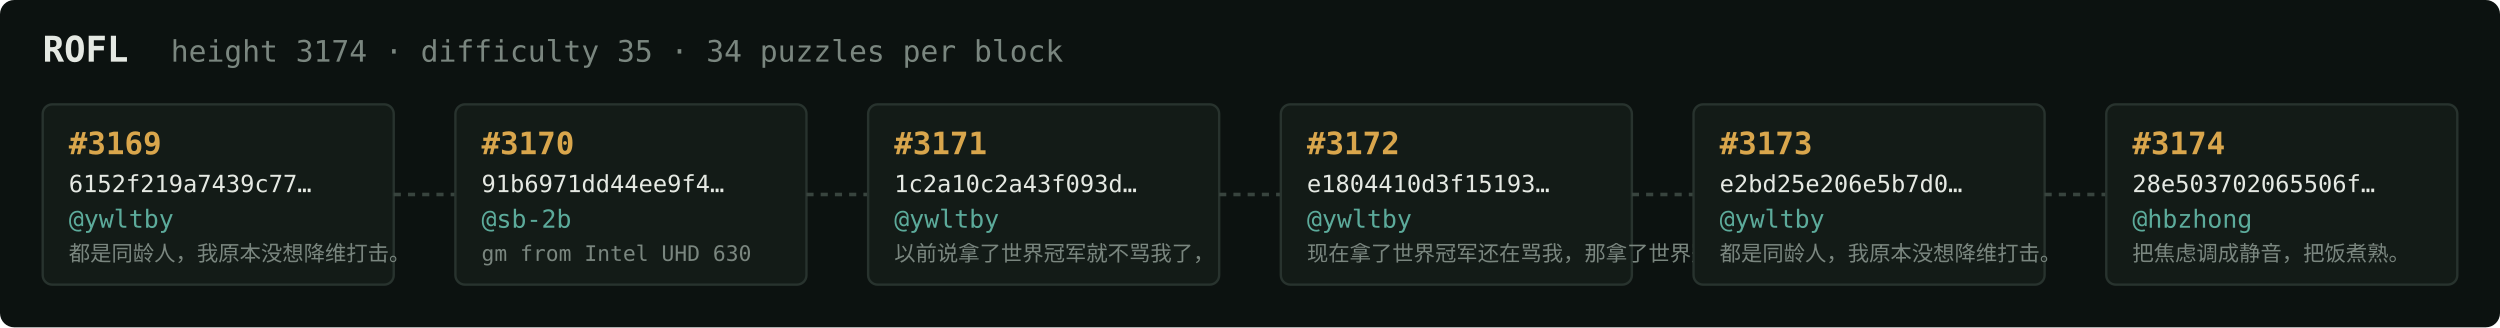
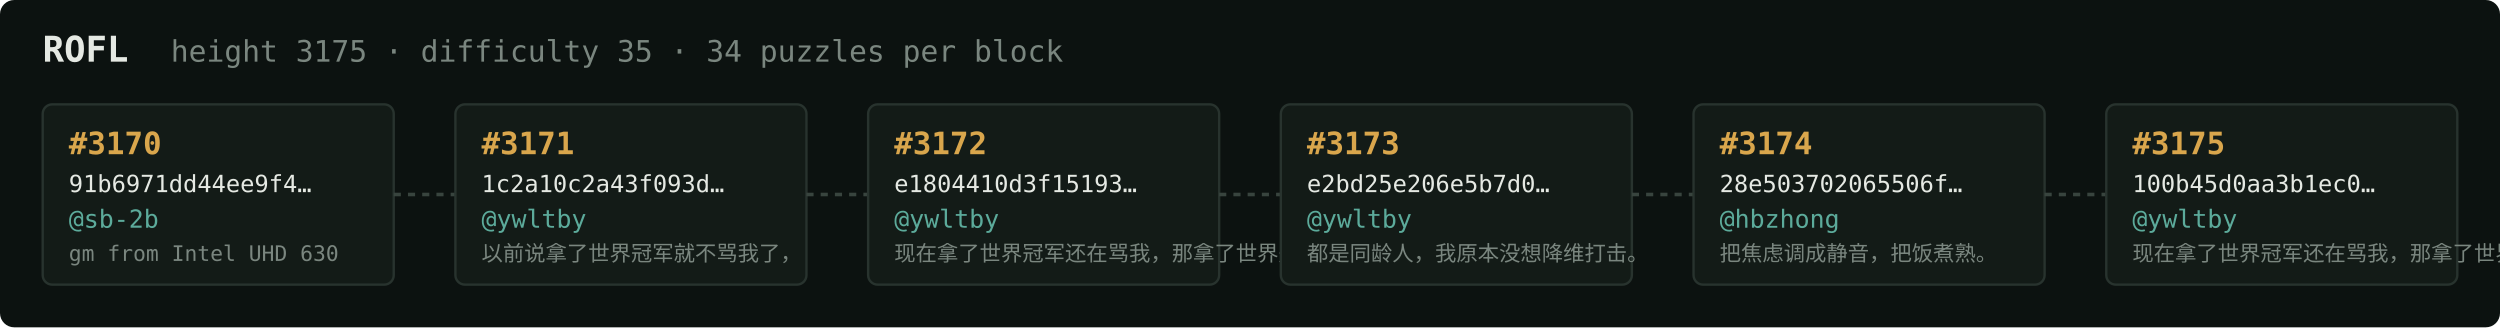
<svg xmlns="http://www.w3.org/2000/svg" width="1054" height="138" viewBox="0 0 1054 138" font-family="ui-monospace,SFMono-Regular,Menlo,monospace">
  <rect fill="#0c1210" width="1054" height="138" rx="6" />
  <text x="18" y="26" fill="#e5e9e3" font-size="15" font-weight="700">ROFL</text>
-   <text x="72" y="26" fill="#7a867f" font-size="12.5">height 3174 · difficulty 35 · 34 puzzles per block</text>
+   <text x="72" y="26" fill="#7a867f" font-size="12.5">height 3175 · difficulty 35 · 34 puzzles per block</text>
  <rect x="18" y="44" width="148" height="76" rx="4" fill="#131b17" stroke="#28332e" stroke-width="1" />
-   <text x="29" y="65" fill="#d9a64c" font-size="13" font-weight="700">#3169</text>
-   <text x="29" y="81" fill="#e5e9e3" font-size="10">6152f219a7439c77…</text>
-   <text x="29" y="96" fill="#5cab9b" font-size="10.5">@ywltby</text>
-   <text x="29" y="110" fill="#7a867f" font-size="9">都是同龄人，我原本没想降维打击。</text>
+   <text x="29" y="65" fill="#d9a64c" font-size="13" font-weight="700">#3170</text>
+   <text x="29" y="81" fill="#e5e9e3" font-size="10">91b6971dd44ee9f4…</text>
+   <text x="29" y="96" fill="#5cab9b" font-size="10.5">@sb-2b</text>
+   <text x="29" y="110" fill="#7a867f" font-size="9">gm from Intel UHD 630</text>
  <line x1="166" y1="82.0" x2="192" y2="82.0" stroke="#38443e" stroke-width="1.5" stroke-dasharray="3 3" />
  <rect x="192" y="44" width="148" height="76" rx="4" fill="#131b17" stroke="#28332e" stroke-width="1" />
-   <text x="203" y="65" fill="#d9a64c" font-size="13" font-weight="700">#3170</text>
-   <text x="203" y="81" fill="#e5e9e3" font-size="10">91b6971dd44ee9f4…</text>
-   <text x="203" y="96" fill="#5cab9b" font-size="10.5">@sb-2b</text>
-   <text x="203" y="110" fill="#7a867f" font-size="9">gm from Intel UHD 630</text>
+   <text x="203" y="65" fill="#d9a64c" font-size="13" font-weight="700">#3171</text>
+   <text x="203" y="81" fill="#e5e9e3" font-size="10">1c2a10c2a43f093d…</text>
+   <text x="203" y="96" fill="#5cab9b" font-size="10.5">@ywltby</text>
+   <text x="203" y="110" fill="#7a867f" font-size="9">以前说拿了世界冠军就不骂我了，</text>
  <line x1="340" y1="82.0" x2="366" y2="82.0" stroke="#38443e" stroke-width="1.5" stroke-dasharray="3 3" />
  <rect x="366" y="44" width="148" height="76" rx="4" fill="#131b17" stroke="#28332e" stroke-width="1" />
-   <text x="377" y="65" fill="#d9a64c" font-size="13" font-weight="700">#3171</text>
-   <text x="377" y="81" fill="#e5e9e3" font-size="10">1c2a10c2a43f093d…</text>
+   <text x="377" y="65" fill="#d9a64c" font-size="13" font-weight="700">#3172</text>
+   <text x="377" y="81" fill="#e5e9e3" font-size="10">e1804410d3f15193…</text>
  <text x="377" y="96" fill="#5cab9b" font-size="10.5">@ywltby</text>
-   <text x="377" y="110" fill="#7a867f" font-size="9">以前说拿了世界冠军就不骂我了，</text>
+   <text x="377" y="110" fill="#7a867f" font-size="9">现在拿了世界冠军还在骂我，那拿了世界冠军有…</text>
  <line x1="514" y1="82.0" x2="540" y2="82.0" stroke="#38443e" stroke-width="1.5" stroke-dasharray="3 3" />
  <rect x="540" y="44" width="148" height="76" rx="4" fill="#131b17" stroke="#28332e" stroke-width="1" />
-   <text x="551" y="65" fill="#d9a64c" font-size="13" font-weight="700">#3172</text>
-   <text x="551" y="81" fill="#e5e9e3" font-size="10">e1804410d3f15193…</text>
+   <text x="551" y="65" fill="#d9a64c" font-size="13" font-weight="700">#3173</text>
+   <text x="551" y="81" fill="#e5e9e3" font-size="10">e2bd25e206e5b7d0…</text>
  <text x="551" y="96" fill="#5cab9b" font-size="10.5">@ywltby</text>
-   <text x="551" y="110" fill="#7a867f" font-size="9">现在拿了世界冠军还在骂我，那拿了世界冠军有…</text>
+   <text x="551" y="110" fill="#7a867f" font-size="9">都是同龄人，我原本没想降维打击。</text>
  <line x1="688" y1="82.0" x2="714" y2="82.0" stroke="#38443e" stroke-width="1.5" stroke-dasharray="3 3" />
  <rect x="714" y="44" width="148" height="76" rx="4" fill="#131b17" stroke="#28332e" stroke-width="1" />
-   <text x="725" y="65" fill="#d9a64c" font-size="13" font-weight="700">#3173</text>
-   <text x="725" y="81" fill="#e5e9e3" font-size="10">e2bd25e206e5b7d0…</text>
-   <text x="725" y="96" fill="#5cab9b" font-size="10.5">@ywltby</text>
-   <text x="725" y="110" fill="#7a867f" font-size="9">都是同龄人，我原本没想降维打击。</text>
+   <text x="725" y="65" fill="#d9a64c" font-size="13" font-weight="700">#3174</text>
+   <text x="725" y="81" fill="#e5e9e3" font-size="10">28e503702065506f…</text>
+   <text x="725" y="96" fill="#5cab9b" font-size="10.5">@hbzhong</text>
+   <text x="725" y="110" fill="#7a867f" font-size="9">把焦虑调成静音，把饭煮熟。</text>
  <line x1="862" y1="82.0" x2="888" y2="82.0" stroke="#38443e" stroke-width="1.5" stroke-dasharray="3 3" />
  <rect x="888" y="44" width="148" height="76" rx="4" fill="#131b17" stroke="#28332e" stroke-width="1" />
-   <text x="899" y="65" fill="#d9a64c" font-size="13" font-weight="700">#3174</text>
-   <text x="899" y="81" fill="#e5e9e3" font-size="10">28e503702065506f…</text>
-   <text x="899" y="96" fill="#5cab9b" font-size="10.5">@hbzhong</text>
-   <text x="899" y="110" fill="#7a867f" font-size="9">把焦虑调成静音，把饭煮熟。</text>
+   <text x="899" y="65" fill="#d9a64c" font-size="13" font-weight="700">#3175</text>
+   <text x="899" y="81" fill="#e5e9e3" font-size="10">100b45d0aa3b1ec0…</text>
+   <text x="899" y="96" fill="#5cab9b" font-size="10.5">@ywltby</text>
+   <text x="899" y="110" fill="#7a867f" font-size="9">现在拿了世界冠军还在骂我，那拿了世界冠军有…</text>
</svg>
